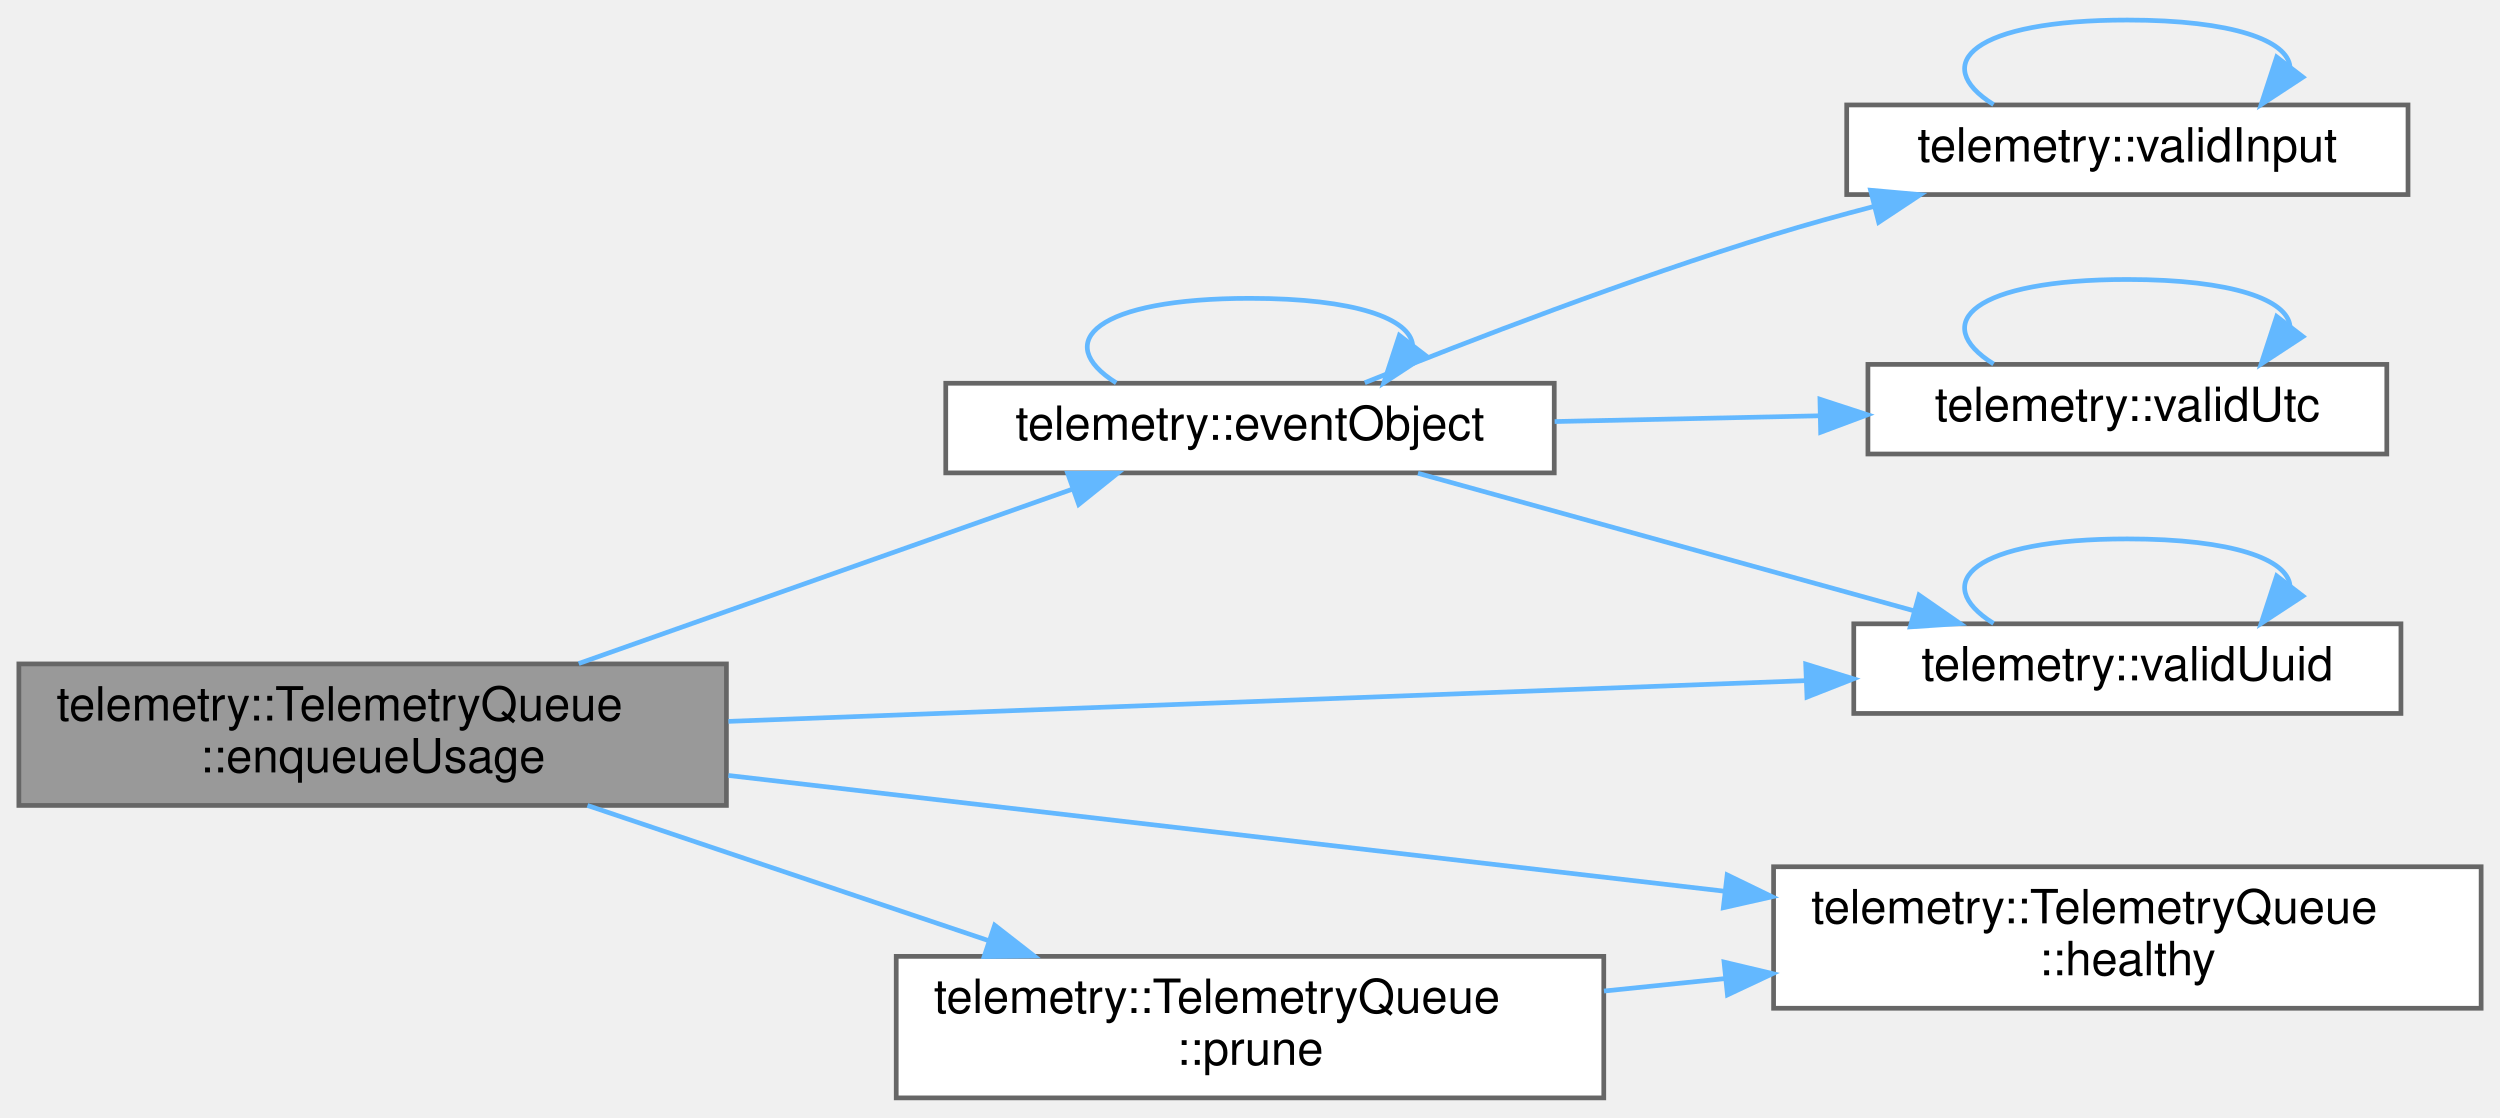
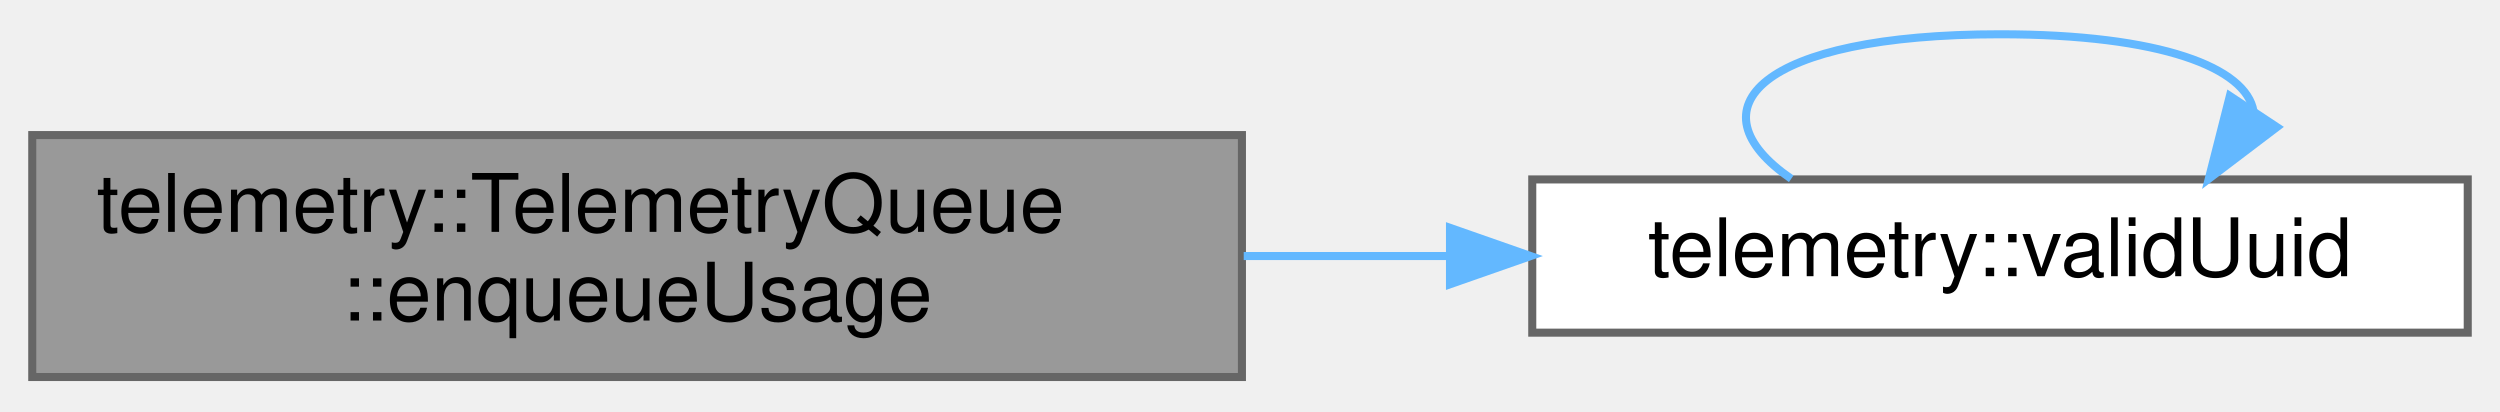
- <svg xmlns="http://www.w3.org/2000/svg" xmlns:xlink="http://www.w3.org/1999/xlink" width="530pt" height="237pt" viewBox="0.00 0.00 530.00 236.50">
-   <g id="graph0" class="graph" transform="scale(1 1) rotate(0) translate(4 232.5)">
+ <svg xmlns="http://www.w3.org/2000/svg" xmlns:xlink="http://www.w3.org/1999/xlink" width="310pt" height="51pt" viewBox="0.00 0.00 310.00 50.50">
+   <g id="graph0" class="graph" transform="scale(1 1) rotate(0) translate(4 46.5)">
    <g id="Node000001" class="node">
      <g id="a_Node000001">
        <a xlink:title=" ">
-           <polygon fill="#999999" stroke="#666666" points="150,-92 0,-92 0,-62 150,-62 150,-92" />
-           <text text-anchor="start" x="8" y="-80" font-family="Helvetica,sans-Serif" font-size="10.00">telemetry::TelemetryQueue</text>
-           <text text-anchor="middle" x="75" y="-69" font-family="Helvetica,sans-Serif" font-size="10.00">::enqueueUsage</text>
+           <polygon fill="#999999" stroke="#666666" points="150,-30 0,-30 0,0 150,0 150,-30" />
+           <text text-anchor="start" x="8" y="-18" font-family="Helvetica,sans-Serif" font-size="10.00">telemetry::TelemetryQueue</text>
+           <text text-anchor="middle" x="75" y="-7" font-family="Helvetica,sans-Serif" font-size="10.00">::enqueueUsage</text>
        </a>
      </g>
    </g>
    <g id="Node000002" class="node">
      <g id="a_Node000002">
-         <a xlink:href="namespacetelemetry.html#a848bf491977e98e98bb56dd3542aa73f" target="_top" xlink:title=" ">
-           <polygon fill="white" stroke="#666666" points="325.5,-151.5 196.5,-151.5 196.5,-132.5 325.5,-132.5 325.5,-151.5" />
-           <text text-anchor="middle" x="261" y="-139.5" font-family="Helvetica,sans-Serif" font-size="10.00">telemetry::eventObject</text>
+         <a xlink:href="namespacetelemetry.html#a8e4c43c2b63bba90df1de14d93ae01ea" target="_top" xlink:title="True for a lowercase random UUIDv4 with the RFC variant bits.">
+           <polygon fill="white" stroke="#666666" points="302,-24.5 186,-24.5 186,-5.5 302,-5.5 302,-24.5" />
+           <text text-anchor="middle" x="244" y="-12.5" font-family="Helvetica,sans-Serif" font-size="10.00">telemetry::validUuid</text>
        </a>
      </g>
    </g>
    <g id="edge1_Node000001_Node000002" class="edge">
      <g id="a_edge1_Node000001_Node000002">
        <a xlink:title=" ">
-           <path fill="none" stroke="#63b8ff" d="M118.68,-92.08C150.34,-103.26 193.08,-118.36 223.24,-129.01" />
-           <polygon fill="#63b8ff" stroke="#63b8ff" points="222.35,-132.41 232.95,-132.44 224.69,-125.81 222.35,-132.41" />
-         </a>
-       </g>
-     </g>
-     <g id="Node000005" class="node">
-       <g id="a_Node000005">
-         <a xlink:href="namespacetelemetry.html#a8e4c43c2b63bba90df1de14d93ae01ea" target="_top" xlink:title="True for a lowercase random UUIDv4 with the RFC variant bits.">
-           <polygon fill="white" stroke="#666666" points="505,-100.5 389,-100.5 389,-81.5 505,-81.5 505,-100.5" />
-           <text text-anchor="middle" x="447" y="-88.5" font-family="Helvetica,sans-Serif" font-size="10.00">telemetry::validUuid</text>
-         </a>
-       </g>
-     </g>
-     <g id="edge12_Node000001_Node000005" class="edge">
-       <g id="a_edge12_Node000001_Node000005">
-         <a xlink:title=" ">
-           <path fill="none" stroke="#63b8ff" d="M150.43,-79.82C217.23,-82.34 314.42,-86.02 378.88,-88.46" />
-           <polygon fill="#63b8ff" stroke="#63b8ff" points="378.81,-91.96 388.94,-88.84 379.08,-84.97 378.81,-91.96" />
-         </a>
-       </g>
-     </g>
-     <g id="Node000006" class="node">
-       <g id="a_Node000006">
-         <a xlink:href="classtelemetry_1_1_telemetry_queue.html#a9406c6febb4f2d36dcf387e32cd6548f" target="_top" xlink:title="True while this object holds owner.lock and no storage operation has failed.">
-           <polygon fill="white" stroke="#666666" points="522,-49 372,-49 372,-19 522,-19 522,-49" />
-           <text text-anchor="start" x="380" y="-37" font-family="Helvetica,sans-Serif" font-size="10.00">telemetry::TelemetryQueue</text>
-           <text text-anchor="middle" x="447" y="-26" font-family="Helvetica,sans-Serif" font-size="10.00">::healthy</text>
-         </a>
-       </g>
-     </g>
-     <g id="edge9_Node000001_Node000006" class="edge">
-       <g id="a_edge9_Node000001_Node000006">
-         <a xlink:title=" ">
-           <path fill="none" stroke="#63b8ff" d="M150.43,-68.35C211.52,-61.25 298.03,-51.2 361.68,-43.8" />
-           <polygon fill="#63b8ff" stroke="#63b8ff" points="362.16,-47.27 371.69,-42.64 361.35,-40.31 362.16,-47.27" />
-         </a>
-       </g>
-     </g>
-     <g id="Node000007" class="node">
-       <g id="a_Node000007">
-         <a xlink:href="classtelemetry_1_1_telemetry_queue.html#a908033f48f0faf16da8063781514784d" target="_top" xlink:title=" ">
-           <polygon fill="white" stroke="#666666" points="336,-30 186,-30 186,0 336,0 336,-30" />
-           <text text-anchor="start" x="194" y="-18" font-family="Helvetica,sans-Serif" font-size="10.00">telemetry::TelemetryQueue</text>
-           <text text-anchor="middle" x="261" y="-7" font-family="Helvetica,sans-Serif" font-size="10.00">::prune</text>
-         </a>
-       </g>
-     </g>
-     <g id="edge10_Node000001_Node000007" class="edge">
-       <g id="a_edge10_Node000001_Node000007">
-         <a xlink:title=" ">
-           <path fill="none" stroke="#63b8ff" d="M120.54,-61.99C146.12,-53.37 178.43,-42.49 205.51,-33.36" />
-           <polygon fill="#63b8ff" stroke="#63b8ff" points="206.87,-36.6 215.23,-30.09 204.64,-29.96 206.87,-36.6" />
+           <path fill="none" stroke="#63b8ff" d="M150.22,-15C158.71,-15 167.32,-15 175.71,-15" />
+           <polygon fill="#63b8ff" stroke="#63b8ff" points="175.8,-18.5 185.8,-15 175.8,-11.5 175.8,-18.5" />
        </a>
      </g>
    </g>
    <g id="edge2_Node000002_Node000002" class="edge">
      <g id="a_edge2_Node000002_Node000002">
        <a xlink:title=" ">
-           <path fill="none" stroke="#63b8ff" d="M232.64,-151.58C218.84,-160.23 228.3,-169.5 261,-169.5 283.48,-169.5 294.98,-165.12 295.48,-159.57" />
-           <polygon fill="#63b8ff" stroke="#63b8ff" points="298.22,-157.39 289.36,-151.58 292.66,-161.65 298.22,-157.39" />
-         </a>
-       </g>
-     </g>
-     <g id="Node000003" class="node">
-       <g id="a_Node000003">
-         <a xlink:href="namespacetelemetry.html#a765943f64b2226fc71d0bceb1cc019fd" target="_top" xlink:title=" ">
-           <polygon fill="white" stroke="#666666" points="506.5,-210.5 387.5,-210.5 387.5,-191.5 506.5,-191.5 506.5,-210.5" />
-           <text text-anchor="middle" x="447" y="-198.5" font-family="Helvetica,sans-Serif" font-size="10.00">telemetry::validInput</text>
-         </a>
-       </g>
-     </g>
-     <g id="edge3_Node000002_Node000003" class="edge">
-       <g id="a_edge3_Node000002_Node000003">
-         <a xlink:title=" ">
-           <path fill="none" stroke="#63b8ff" d="M285.33,-151.61C307.41,-160.49 341.6,-173.67 372,-183 378.87,-185.11 386.15,-187.13 393.36,-189.01" />
-           <polygon fill="#63b8ff" stroke="#63b8ff" points="392.56,-192.42 403.11,-191.48 394.28,-185.63 392.56,-192.42" />
-         </a>
-       </g>
-     </g>
-     <g id="Node000004" class="node">
-       <g id="a_Node000004">
-         <a xlink:href="namespacetelemetry.html#ae6b7bc723ff0f1e99eac9478e733451e" target="_top" xlink:title="True for a valid time in UTC whose wire timestamp is valid.">
-           <polygon fill="white" stroke="#666666" points="502,-155.5 392,-155.5 392,-136.5 502,-136.5 502,-155.5" />
-           <text text-anchor="middle" x="447" y="-143.5" font-family="Helvetica,sans-Serif" font-size="10.00">telemetry::validUtc</text>
-         </a>
-       </g>
-     </g>
-     <g id="edge5_Node000002_Node000004" class="edge">
-       <g id="a_edge5_Node000002_Node000004">
-         <a xlink:title=" ">
-           <path fill="none" stroke="#63b8ff" d="M325.58,-143.38C343.73,-143.78 363.51,-144.21 381.7,-144.6" />
-           <polygon fill="#63b8ff" stroke="#63b8ff" points="381.83,-148.11 391.91,-144.82 381.98,-141.11 381.83,-148.11" />
-         </a>
-       </g>
-     </g>
-     <g id="edge7_Node000002_Node000005" class="edge">
-       <g id="a_edge7_Node000002_Node000005">
-         <a xlink:title=" ">
-           <path fill="none" stroke="#63b8ff" d="M296.61,-132.41C326.42,-124.14 369.62,-112.17 401.9,-103.22" />
-           <polygon fill="#63b8ff" stroke="#63b8ff" points="402.84,-106.59 411.55,-100.55 400.97,-99.85 402.84,-106.59" />
-         </a>
-       </g>
-     </g>
-     <g id="edge4_Node000003_Node000003" class="edge">
-       <g id="a_edge4_Node000003_Node000003">
-         <a xlink:title=" ">
-           <path fill="none" stroke="#63b8ff" d="M418.64,-210.58C404.84,-219.23 414.3,-228.5 447,-228.5 469.48,-228.5 480.98,-224.12 481.48,-218.57" />
-           <polygon fill="#63b8ff" stroke="#63b8ff" points="484.22,-216.39 475.36,-210.58 478.66,-220.65 484.22,-216.39" />
-         </a>
-       </g>
-     </g>
-     <g id="edge6_Node000004_Node000004" class="edge">
-       <g id="a_edge6_Node000004_Node000004">
-         <a xlink:title=" ">
-           <path fill="none" stroke="#63b8ff" d="M418.64,-155.58C404.84,-164.23 414.3,-173.5 447,-173.5 469.48,-173.5 480.98,-169.12 481.48,-163.57" />
-           <polygon fill="#63b8ff" stroke="#63b8ff" points="484.22,-161.39 475.36,-155.58 478.66,-165.65 484.22,-161.39" />
-         </a>
-       </g>
-     </g>
-     <g id="edge8_Node000005_Node000005" class="edge">
-       <g id="a_edge8_Node000005_Node000005">
-         <a xlink:title=" ">
-           <path fill="none" stroke="#63b8ff" d="M418.64,-100.58C404.84,-109.23 414.3,-118.5 447,-118.5 469.48,-118.5 480.98,-114.12 481.48,-108.57" />
-           <polygon fill="#63b8ff" stroke="#63b8ff" points="484.22,-106.39 475.36,-100.58 478.66,-110.65 484.22,-106.39" />
-         </a>
-       </g>
-     </g>
-     <g id="edge11_Node000007_Node000006" class="edge">
-       <g id="a_edge11_Node000007_Node000006">
-         <a xlink:title=" ">
-           <path fill="none" stroke="#63b8ff" d="M336.04,-22.65C344.51,-23.52 353.19,-24.42 361.78,-25.3" />
-           <polygon fill="#63b8ff" stroke="#63b8ff" points="361.5,-28.79 371.81,-26.34 362.22,-21.83 361.5,-28.79" />
+           <path fill="none" stroke="#63b8ff" d="M218.11,-24.58C205.51,-33.23 214.14,-42.5 244,-42.5 264.06,-42.5 274.54,-38.32 275.44,-32.95" />
+           <polygon fill="#63b8ff" stroke="#63b8ff" points="278.34,-30.99 269.89,-24.58 272.5,-34.85 278.34,-30.99" />
        </a>
      </g>
    </g>
  </g>
</svg>
